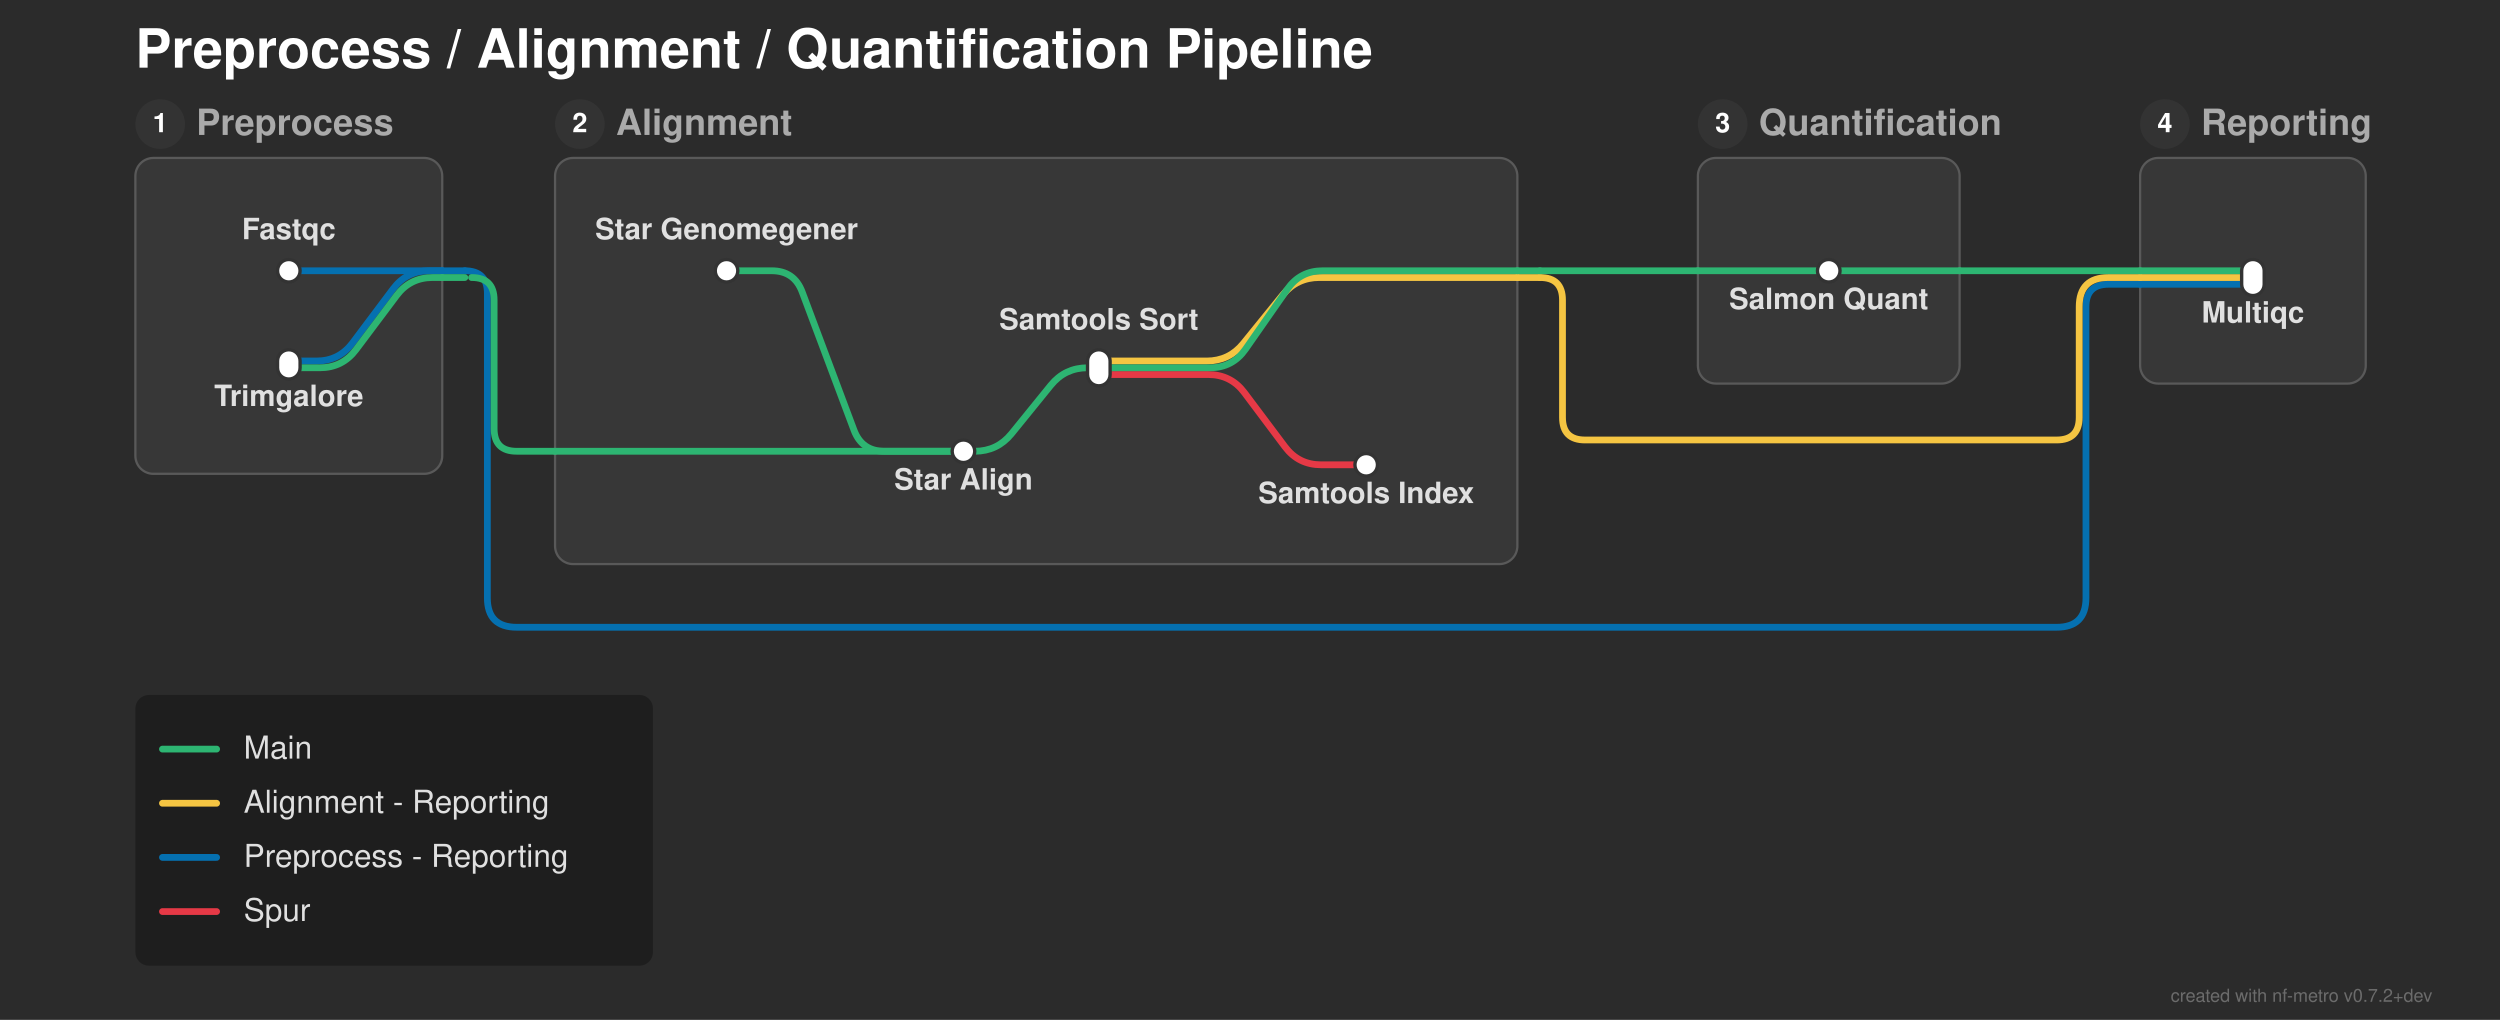
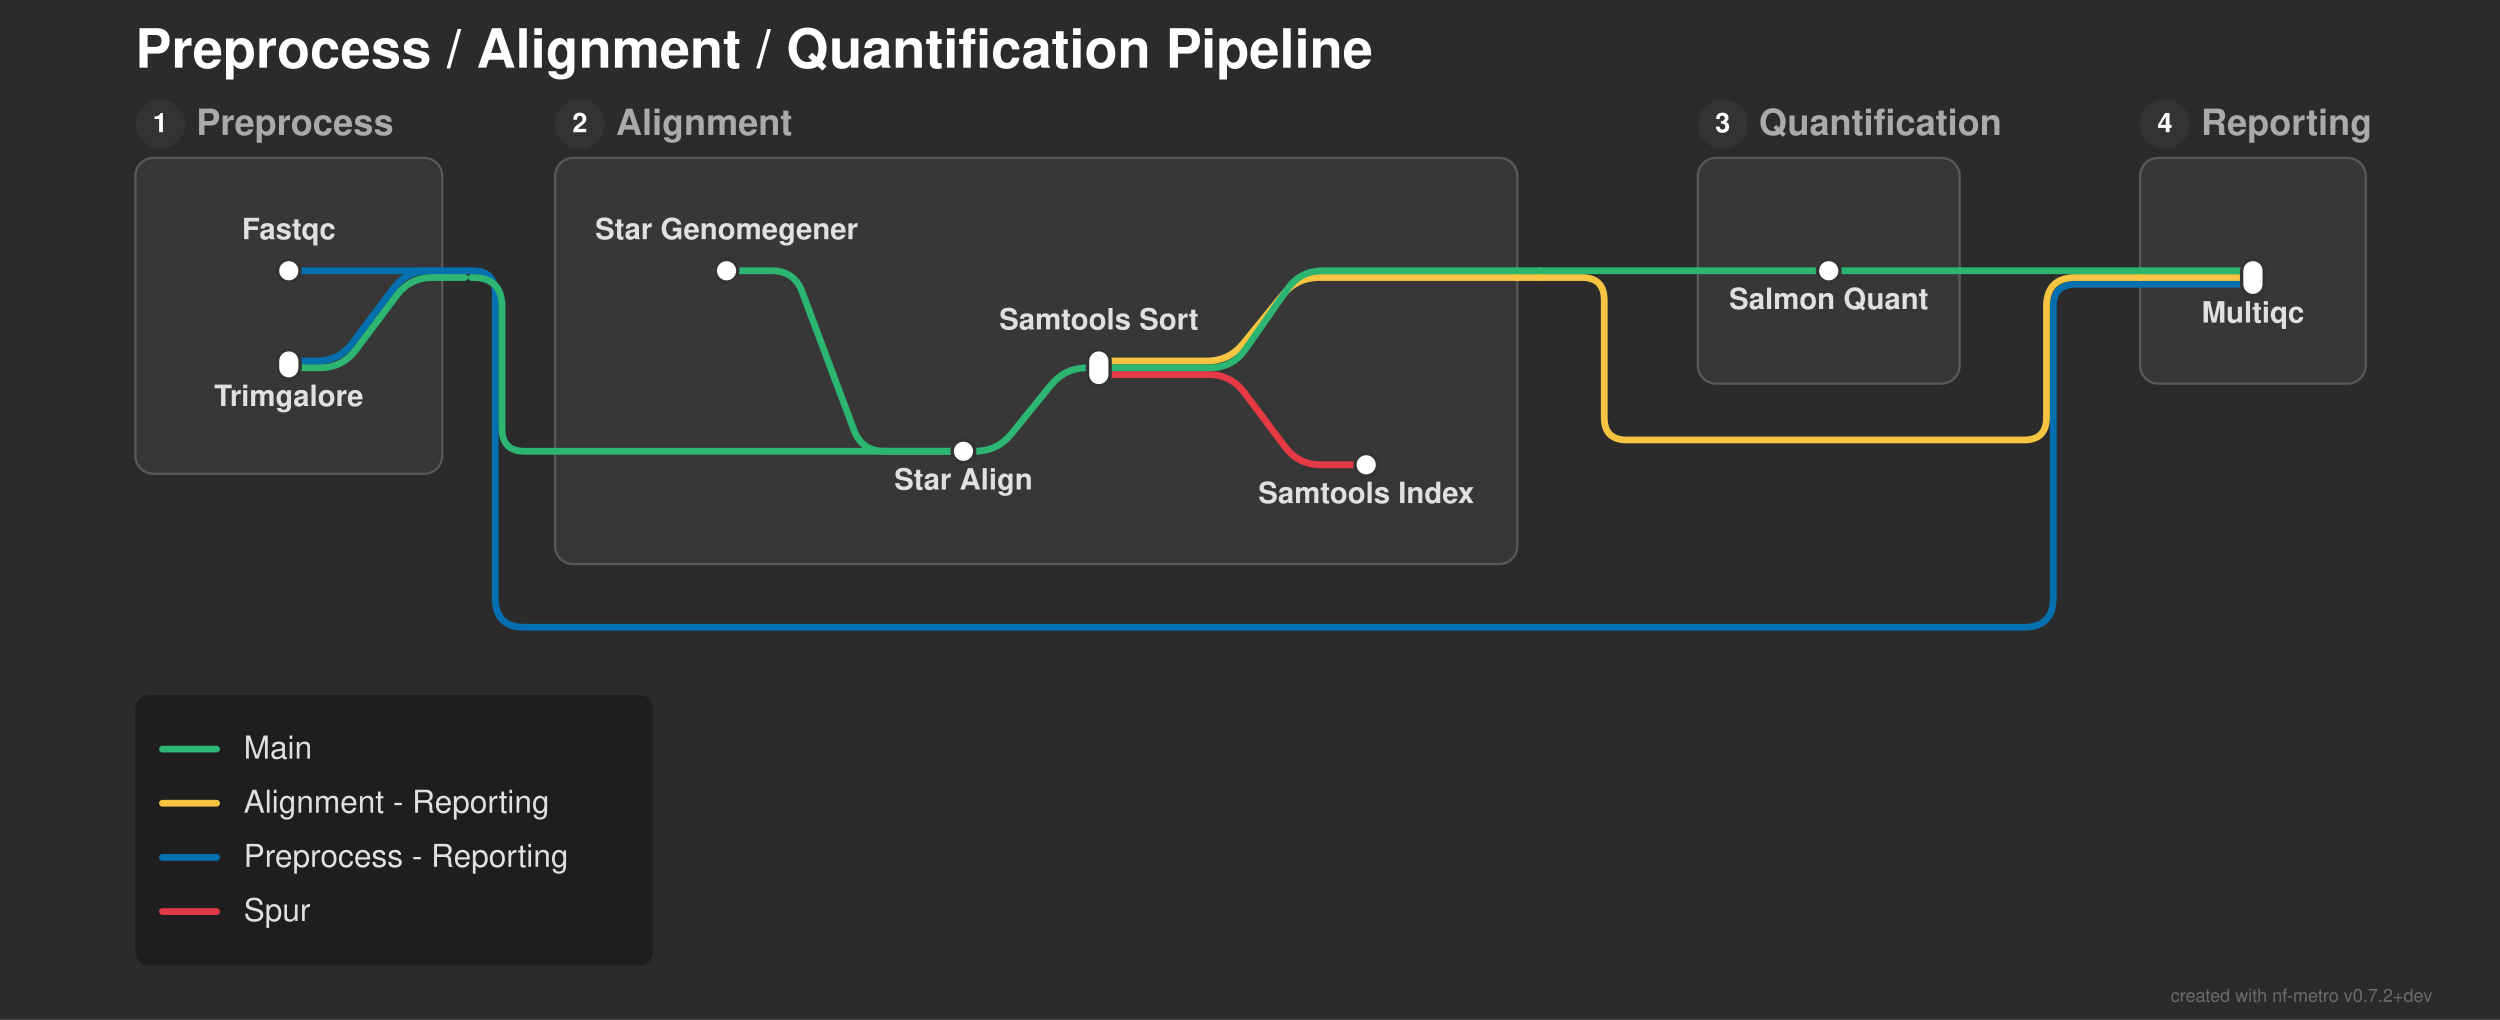
<svg xmlns="http://www.w3.org/2000/svg" width="1108" height="452" viewBox="0 0 1108 452">
  <defs>
</defs>
  <rect x="0" y="0" width="1108" height="452" fill="#2b2b2b" />
  <text x="60.0" y="30.0" font-size="24.0" fill="#ffffff" font-family="'Helvetica Neue', Helvetica, Arial, sans-serif" font-weight="bold" class="nf-metro-title">Preprocess / Alignment / Quantification Pipeline</text>
  <rect x="60.0" y="70.0" width="136.0" height="140.0" rx="8" ry="8" fill="#373737" stroke="#595959" stroke-width="1.0" class="nf-metro-section-box" data-section-id="preprocess" data-section-lines="main,preprocess_reporting" />
  <circle cx="71.0" cy="55.0" r="11" fill="#333333" class="nf-metro-section-num-circle" data-section-id="preprocess" />
  <text x="71.0" y="55.0" font-size="12" fill="#ffffff" font-family="'Helvetica Neue', Helvetica, Arial, sans-serif" font-weight="bold" text-anchor="middle" dy="0.3em" data-section-id="preprocess">1</text>
  <text x="87.0" y="55.0" font-size="16.0" fill="#aaaaaa" font-family="'Helvetica Neue', Helvetica, Arial, sans-serif" font-weight="bold" dy="0.3em" class="nf-metro-section-label" data-section-id="preprocess">Preprocess</text>
  <rect x="246.0" y="70.0" width="426.5" height="180.0" rx="8" ry="8" fill="#373737" stroke="#595959" stroke-width="1.0" class="nf-metro-section-box" data-section-id="alignment" data-section-lines="alignment_reporting,main,spur" />
  <circle cx="257.0" cy="55.0" r="11" fill="#333333" class="nf-metro-section-num-circle" data-section-id="alignment" />
  <text x="257.0" y="55.0" font-size="12" fill="#ffffff" font-family="'Helvetica Neue', Helvetica, Arial, sans-serif" font-weight="bold" text-anchor="middle" dy="0.3em" data-section-id="alignment">2</text>
  <text x="273.0" y="55.0" font-size="16.0" fill="#aaaaaa" font-family="'Helvetica Neue', Helvetica, Arial, sans-serif" font-weight="bold" dy="0.3em" class="nf-metro-section-label" data-section-id="alignment">Alignment</text>
  <rect x="752.5" y="70.0" width="116.0" height="100.0" rx="8" ry="8" fill="#373737" stroke="#595959" stroke-width="1.0" class="nf-metro-section-box" data-section-id="quantification" data-section-lines="main" />
  <circle cx="763.5" cy="55.0" r="11" fill="#333333" class="nf-metro-section-num-circle" data-section-id="quantification" />
  <text x="763.5" y="55.0" font-size="12" fill="#ffffff" font-family="'Helvetica Neue', Helvetica, Arial, sans-serif" font-weight="bold" text-anchor="middle" dy="0.3em" data-section-id="quantification">3</text>
  <text x="779.5" y="55.0" font-size="16.0" fill="#aaaaaa" font-family="'Helvetica Neue', Helvetica, Arial, sans-serif" font-weight="bold" dy="0.3em" class="nf-metro-section-label" data-section-id="quantification">Quantification</text>
  <rect x="948.5" y="70.0" width="100.0" height="100.0" rx="8" ry="8" fill="#373737" stroke="#595959" stroke-width="1.0" class="nf-metro-section-box" data-section-id="reporting" data-section-lines="alignment_reporting,main,preprocess_reporting" />
  <circle cx="959.5" cy="55.0" r="11" fill="#333333" class="nf-metro-section-num-circle" data-section-id="reporting" />
  <text x="959.5" y="55.0" font-size="12" fill="#ffffff" font-family="'Helvetica Neue', Helvetica, Arial, sans-serif" font-weight="bold" text-anchor="middle" dy="0.3em" data-section-id="reporting">4</text>
  <text x="975.5" y="55.0" font-size="16.0" fill="#aaaaaa" font-family="'Helvetica Neue', Helvetica, Arial, sans-serif" font-weight="bold" dy="0.3em" class="nf-metro-section-label" data-section-id="reporting">Reporting</text>
  <path d="M487.0,166.0 L535.5,166.0 Q545.5,166.0,551.5,174.0 L569.5,198.0 Q575.5,206.0,585.5,206.0 L605.5,206.0" stroke="#e63946" stroke-width="3.0" fill="none" stroke-linecap="round" stroke-linejoin="round" class="metro-line-spur" data-line-id="spur" />
  <path d="M128.0,120.0 L196.0,120.0" stroke="#0570b0" stroke-width="3.0" stroke-linecap="round" class="metro-line-preprocess_reporting" data-line-id="preprocess_reporting" />
  <path d="M948.5,126.0 L998.5,126.0" stroke="#0570b0" stroke-width="3.0" stroke-linecap="round" class="metro-line-preprocess_reporting" data-line-id="preprocess_reporting" />
  <path d="M128.0,160.0 L140.25,160.0 Q150.25,160.0,156.25,152.0 L174.25,128.0 Q180.25,120.0,190.25,120.0 L196.0,120.0" stroke="#0570b0" stroke-width="3.0" fill="none" stroke-linecap="round" stroke-linejoin="round" class="metro-line-preprocess_reporting" data-line-id="preprocess_reporting" />
  <path d="M196.0,120.0 L206.0,120.0" stroke="#0570b0" stroke-width="3.0" stroke-linecap="round" class="metro-line-preprocess_reporting" data-line-id="preprocess_reporting" />
-   <path d="M206.0,120.0 L206.0,120.0 Q216.0,120.0,216.0,130.0 L216.0,265.0 Q216.0,278.0,229.0,278.0 L911.5,278.0 Q924.5,278.0,924.5,265.0 L924.5,136.0 Q924.5,126.0,934.5,126.0 L948.5,126.0" stroke="#0570b0" stroke-width="3.0" fill="none" stroke-linecap="round" stroke-linejoin="round" class="metro-line-preprocess_reporting" data-line-id="preprocess_reporting" />
+   <path d="M206.0,120.0 L209.5,120.0 Q219.5,120.0,219.5,130.0 L219.5,265.0 Q219.5,278.0,232.5,278.0 L897.0,278.0 Q910.0,278.0,910.0,265.0 L910.0,136.0 Q910.0,126.0,920.0,126.0 L948.5,126.0" stroke="#0570b0" stroke-width="3.0" fill="none" stroke-linecap="round" stroke-linejoin="round" class="metro-line-preprocess_reporting" data-line-id="preprocess_reporting" />
  <path d="M487.0,160.0 L534.75,160.0 Q544.75,160.0,551.048,152.232 L568.452,130.768 Q574.75,123.0,584.75,123.0 L672.5,123.0" stroke="#f5c542" stroke-width="3.0" fill="none" stroke-linecap="round" stroke-linejoin="round" class="metro-line-alignment_reporting" data-line-id="alignment_reporting" />
  <path d="M948.5,123.0 L998.5,123.0" stroke="#f5c542" stroke-width="3.0" stroke-linecap="round" class="metro-line-alignment_reporting" data-line-id="alignment_reporting" />
  <path d="M672.5,123.0 L682.5,123.0" stroke="#f5c542" stroke-width="3.0" stroke-linecap="round" class="metro-line-alignment_reporting" data-line-id="alignment_reporting" />
-   <path d="M682.5,123.0 L682.5,123.0 Q692.5,123.0,692.5,133.0 L692.5,185.0 Q692.5,195.0,702.5,195.0 L911.5,195.0 Q921.5,195.0,921.5,185.0 L921.5,136.0 Q921.5,123.0,934.5,123.0 L948.5,123.0" stroke="#f5c542" stroke-width="3.0" fill="none" stroke-linecap="round" stroke-linejoin="round" class="metro-line-alignment_reporting" data-line-id="alignment_reporting" />
+   <path d="M682.5,123.0 L701.0,123.0 Q711.0,123.0,711.0,133.0 L711.0,185.0 Q711.0,195.0,721.0,195.0 L897.0,195.0 Q907.0,195.0,907.0,185.0 L907.0,136.0 Q907.0,123.0,920.0,123.0 L948.5,123.0" stroke="#f5c542" stroke-width="3.0" fill="none" stroke-linecap="round" stroke-linejoin="round" class="metro-line-alignment_reporting" data-line-id="alignment_reporting" />
  <path d="M322.0,120.0 L342.0,120.0 Q352.0,120.0,355.511,129.363 L378.489,190.637 Q382.0,200.0,392.0,200.0 L427.0,200.0" stroke="#2db572" stroke-width="3.0" fill="none" stroke-linecap="round" stroke-linejoin="round" class="metro-line-main" data-line-id="main" />
  <path d="M427.0,200.0 L432.0,200.0 Q442.0,200.0,448.298,192.232 L465.702,170.768 Q472.0,163.0,482.0,163.0 L487.0,163.0" stroke="#2db572" stroke-width="3.0" fill="none" stroke-linecap="round" stroke-linejoin="round" class="metro-line-main" data-line-id="main" />
  <path d="M810.5,120.0 L868.5,120.0" stroke="#2db572" stroke-width="3.0" stroke-linecap="round" class="metro-line-main" data-line-id="main" />
  <path d="M948.5,120.0 L998.5,120.0" stroke="#2db572" stroke-width="3.0" stroke-linecap="round" class="metro-line-main" data-line-id="main" />
  <path d="M128.0,163.0 L141.75,163.0 Q151.75,163.0,157.75,155.0 L175.75,131.0 Q181.75,123.0,191.75,123.0 L196.0,123.0" stroke="#2db572" stroke-width="3.0" fill="none" stroke-linecap="round" stroke-linejoin="round" class="metro-line-main" data-line-id="main" />
  <path d="M246.0,200.0 L427.0,200.0" stroke="#2db572" stroke-width="3.0" stroke-linecap="round" class="metro-line-main" data-line-id="main" />
  <path d="M487.0,163.0 L536.25,163.0 Q546.25,163.0,551.972,154.799 L570.528,128.201 Q576.25,120.0,586.25,120.0 L672.5,120.0" stroke="#2db572" stroke-width="3.0" fill="none" stroke-linecap="round" stroke-linejoin="round" class="metro-line-main" data-line-id="main" />
  <path d="M752.5,120.0 L810.5,120.0" stroke="#2db572" stroke-width="3.0" stroke-linecap="round" class="metro-line-main" data-line-id="main" />
  <path d="M868.5,120.0 L948.5,120.0" stroke="#2db572" stroke-width="3.0" stroke-linecap="round" class="metro-line-main" data-line-id="main" />
  <path d="M196.0,123.0 L206.0,123.0" stroke="#2db572" stroke-width="3.0" stroke-linecap="round" class="metro-line-main" data-line-id="main" />
-   <path d="M209.0,123.0 L209.0,123.0 Q219.0,123.0,219.0,133.0 L219.0,190.0 Q219.0,200.0,229.0,200.0 L246.0,200.0" stroke="#2db572" stroke-width="3.0" fill="none" stroke-linecap="round" stroke-linejoin="round" class="metro-line-main" data-line-id="main" />
+   <path d="M209.0,123.0 L209.5,123.0 Q222.5,123.0,222.5,136.0 L222.5,190.0 Q222.5,200.0,232.5,200.0 L246.0,200.0" stroke="#2db572" stroke-width="3.0" fill="none" stroke-linecap="round" stroke-linejoin="round" class="metro-line-main" data-line-id="main" />
  <path d="M672.5,120.0 L682.5,120.0" stroke="#2db572" stroke-width="3.0" stroke-linecap="round" class="metro-line-main" data-line-id="main" />
  <path d="M682.5,120.0 L752.5,120.0" stroke="#2db572" stroke-width="3.0" stroke-linecap="round" class="metro-line-main" data-line-id="main" />
  <rect x="123.0" y="115.0" width="10.0" height="10.0" rx="5.0" ry="5.0" fill="#ffffff" stroke="#333333" stroke-width="1.5" class="nf-metro-station" data-station-id="fastqc" data-station-lines="preprocess_reporting" data-station-label="Fastqc" data-section-id="preprocess" data-section-name="Preprocess" />
  <rect x="123.0" y="155.0" width="10.0" height="13.0" rx="5.0" ry="5.0" fill="#ffffff" stroke="#333333" stroke-width="1.5" class="nf-metro-station" data-station-id="trimgalore" data-station-lines="main,preprocess_reporting" data-station-label="Trimgalore" data-section-id="preprocess" data-section-name="Preprocess" />
  <rect x="317.0" y="115.0" width="10.0" height="10.0" rx="5.0" ry="5.0" fill="#ffffff" stroke="#333333" stroke-width="1.5" class="nf-metro-station" data-station-id="star_genomegenerate" data-station-lines="main" data-station-label="Star Genomegener" data-section-id="alignment" data-section-name="Alignment" />
  <rect x="422.0" y="195.0" width="10.0" height="10.0" rx="5.0" ry="5.0" fill="#ffffff" stroke="#333333" stroke-width="1.5" class="nf-metro-station" data-station-id="star_align" data-station-lines="main" data-station-label="Star Align" data-section-id="alignment" data-section-name="Alignment" />
  <rect x="482.0" y="155.0" width="10.0" height="16.0" rx="5.0" ry="5.0" fill="#ffffff" stroke="#333333" stroke-width="1.5" class="nf-metro-station" data-station-id="samtools_sort" data-station-lines="alignment_reporting,main,spur" data-station-label="Samtools Sort" data-section-id="alignment" data-section-name="Alignment" />
  <rect x="600.5" y="201.0" width="10.0" height="10.0" rx="5.0" ry="5.0" fill="#ffffff" stroke="#333333" stroke-width="1.5" class="nf-metro-station" data-station-id="samtools_index" data-station-lines="spur" data-station-label="Samtools Index" data-section-id="alignment" data-section-name="Alignment" />
  <rect x="805.5" y="115.0" width="10.0" height="10.0" rx="5.0" ry="5.0" fill="#ffffff" stroke="#333333" stroke-width="1.5" class="nf-metro-station" data-station-id="salmon_quant" data-station-lines="main" data-station-label="Salmon Quant" data-section-id="quantification" data-section-name="Quantification" />
  <rect x="993.5" y="115.0" width="10.0" height="16.0" rx="5.0" ry="5.0" fill="#ffffff" stroke="#333333" stroke-width="1.5" class="nf-metro-station" data-station-id="multiqc" data-station-lines="alignment_reporting,main,preprocess_reporting" data-station-label="Multiqc" data-section-id="reporting" data-section-name="Reporting" />
  <text x="322.0" y="106.0" font-size="13.0" fill="#e0e0e0" font-family="'Helvetica Neue', Helvetica, Arial, sans-serif" font-weight="bold" text-anchor="middle" dominant-baseline="auto" data-station-id="star_genomegenerate" class="nf-metro-station-label">Star Genomegener</text>
  <text x="128.0" y="106.0" font-size="13.0" fill="#e0e0e0" font-family="'Helvetica Neue', Helvetica, Arial, sans-serif" font-weight="bold" text-anchor="middle" dominant-baseline="auto" data-station-id="fastqc" class="nf-metro-station-label">Fastqc</text>
  <text x="810.5" y="131.0" font-size="13.0" fill="#e0e0e0" font-family="'Helvetica Neue', Helvetica, Arial, sans-serif" font-weight="bold" text-anchor="middle" dominant-baseline="hanging" data-station-id="salmon_quant" class="nf-metro-station-label">Salmon Quant</text>
  <text x="998.5" y="137.0" font-size="13.0" fill="#e0e0e0" font-family="'Helvetica Neue', Helvetica, Arial, sans-serif" font-weight="bold" text-anchor="middle" dominant-baseline="hanging" data-station-id="multiqc" class="nf-metro-station-label">Multiqc</text>
  <text x="128.0" y="174.0" font-size="13.0" fill="#e0e0e0" font-family="'Helvetica Neue', Helvetica, Arial, sans-serif" font-weight="bold" text-anchor="middle" dominant-baseline="hanging" data-station-id="trimgalore" class="nf-metro-station-label">Trimgalore</text>
  <text x="427.0" y="211.0" font-size="13.0" fill="#e0e0e0" font-family="'Helvetica Neue', Helvetica, Arial, sans-serif" font-weight="bold" text-anchor="middle" dominant-baseline="hanging" data-station-id="star_align" class="nf-metro-station-label">Star Align</text>
  <text x="487.0" y="146.0" font-size="13.0" fill="#e0e0e0" font-family="'Helvetica Neue', Helvetica, Arial, sans-serif" font-weight="bold" text-anchor="middle" dominant-baseline="auto" data-station-id="samtools_sort" class="nf-metro-station-label">Samtools Sort</text>
  <text x="605.5" y="217.0" font-size="13.0" fill="#e0e0e0" font-family="'Helvetica Neue', Helvetica, Arial, sans-serif" font-weight="bold" text-anchor="middle" dominant-baseline="hanging" data-station-id="samtools_index" class="nf-metro-station-label">Samtools Index</text>
  <rect x="60.0" y="308.0" width="229.4" height="120.0" rx="6" ry="6" fill="rgba(0, 0, 0, 0.3)" />
  <path d="M72.0,332.0 L96.0,332.0" stroke="#2db572" stroke-width="3.0" stroke-linecap="round" />
  <text x="108.0" y="332.0" font-size="14.0" fill="#e0e0e0" font-family="'Helvetica Neue', Helvetica, Arial, sans-serif" dy="0.3em">Main</text>
  <path d="M72.0,356.0 L96.0,356.0" stroke="#f5c542" stroke-width="3.0" stroke-linecap="round" />
  <text x="108.0" y="356.0" font-size="14.0" fill="#e0e0e0" font-family="'Helvetica Neue', Helvetica, Arial, sans-serif" dy="0.3em">Alignment - Reporting</text>
  <path d="M72.0,380.0 L96.0,380.0" stroke="#0570b0" stroke-width="3.0" stroke-linecap="round" />
  <text x="108.0" y="380.0" font-size="14.0" fill="#e0e0e0" font-family="'Helvetica Neue', Helvetica, Arial, sans-serif" dy="0.3em">Preprocess - Reporting</text>
  <path d="M72.0,404.0 L96.0,404.0" stroke="#e63946" stroke-width="3.0" stroke-linecap="round" />
  <text x="108.0" y="404.0" font-size="14.0" fill="#e0e0e0" font-family="'Helvetica Neue', Helvetica, Arial, sans-serif" dy="0.3em">Spur</text>
  <text x="1078.0" y="444.0" font-size="8" fill="rgba(150, 150, 150, 0.6)" font-family="'Helvetica Neue', Helvetica, Arial, sans-serif" text-anchor="end">created with nf-metro v0.7.2+dev</text>
</svg>
